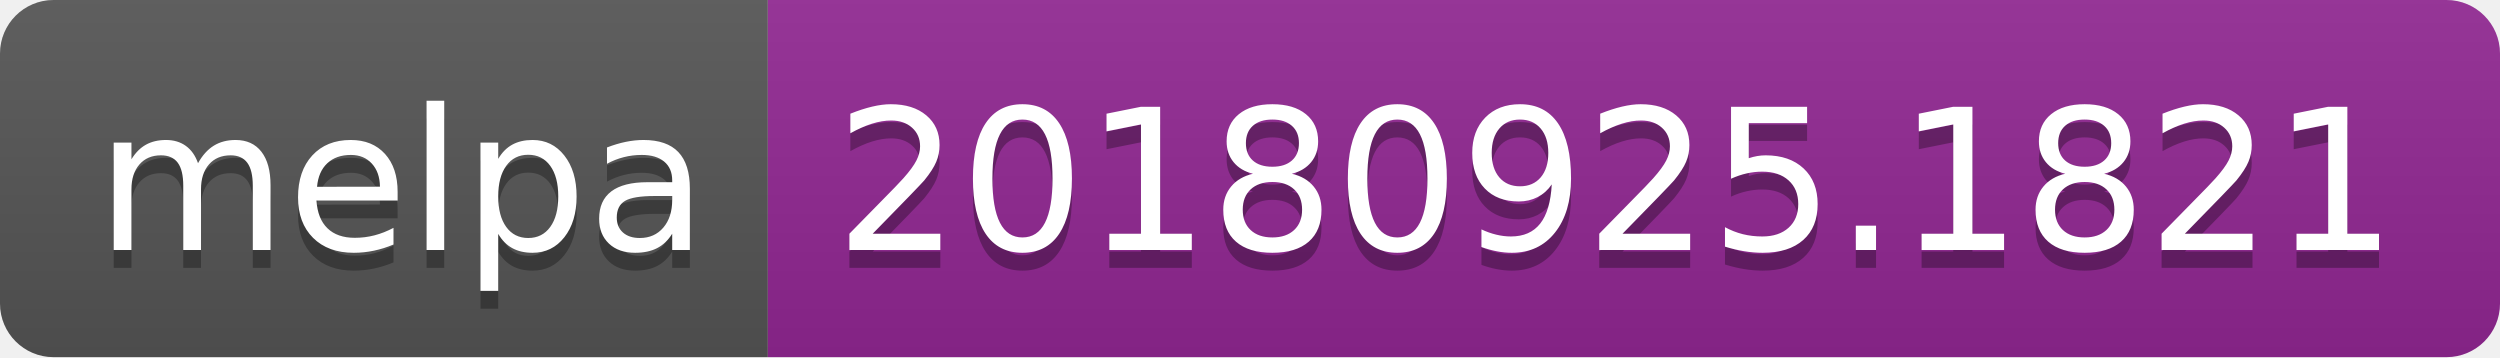
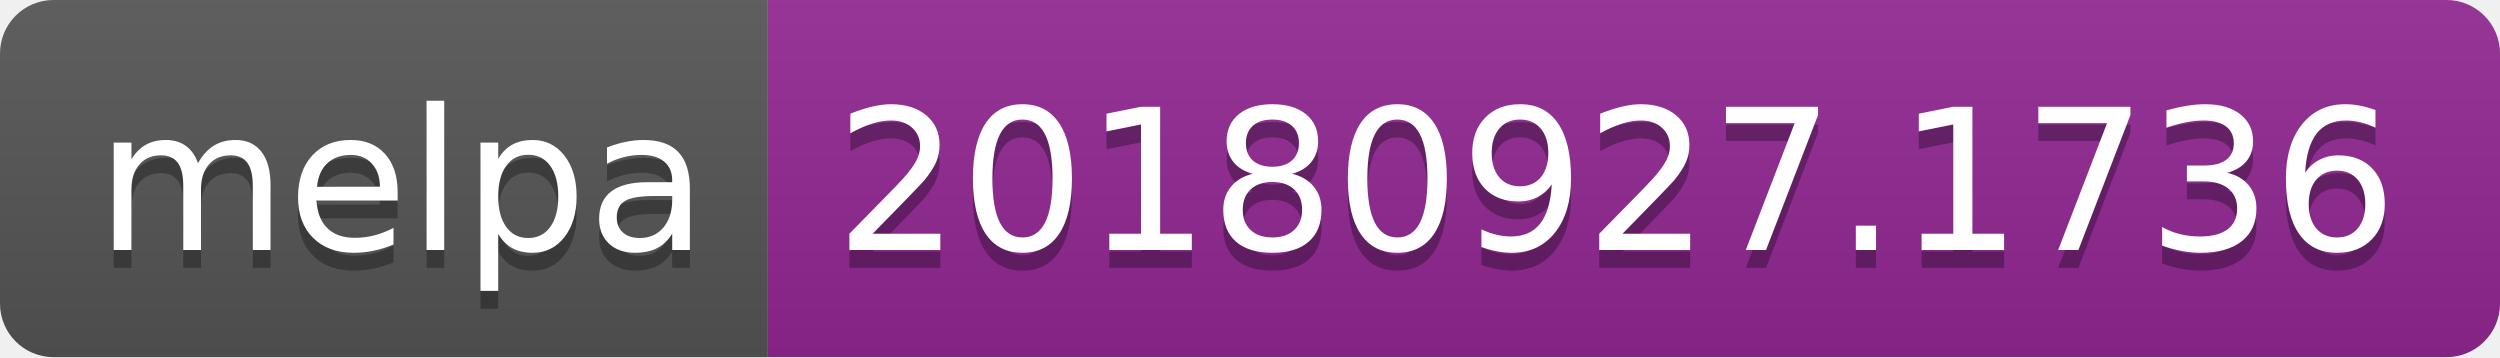
<svg xmlns="http://www.w3.org/2000/svg" width="140" height="20">
  <linearGradient id="b" x2="0" y2="100%">
    <stop offset="0" stop-color="#bbb" stop-opacity=".1" />
    <stop offset="1" stop-opacity=".1" />
  </linearGradient>
  <clipPath id="a">
    <rect width="140" height="20" rx="3" fill="#fff" />
  </clipPath>
  <g clip-path="url(#a)">
    <path fill="#555" d="M0 0h43v20H0z" />
    <path fill="#922793" d="M43 0h97v20H43z" />
    <path fill="url(#b)" d="M0 0h140v20H0z" />
  </g>
  <g fill="#fff" text-anchor="middle" font-family="DejaVu Sans,Verdana,Geneva,sans-serif" font-size="110">
    <text x="225" y="150" fill="#010101" fill-opacity=".3" transform="scale(.1)" textLength="330">melpa</text>
    <text x="225" y="140" transform="scale(.1)" textLength="330">melpa</text>
-     <text x="905" y="150" fill="#010101" fill-opacity=".3" transform="scale(.1)" textLength="870">20180925.1821</text>
-     <text x="905" y="140" transform="scale(.1)" textLength="870">20180925.1821</text>
+     <text x="905" y="150" fill="#010101" fill-opacity=".3" transform="scale(.1)" textLength="870">20180927.1736</text>
+     <text x="905" y="140" transform="scale(.1)" textLength="870">20180927.1736</text>
  </g>
</svg>
